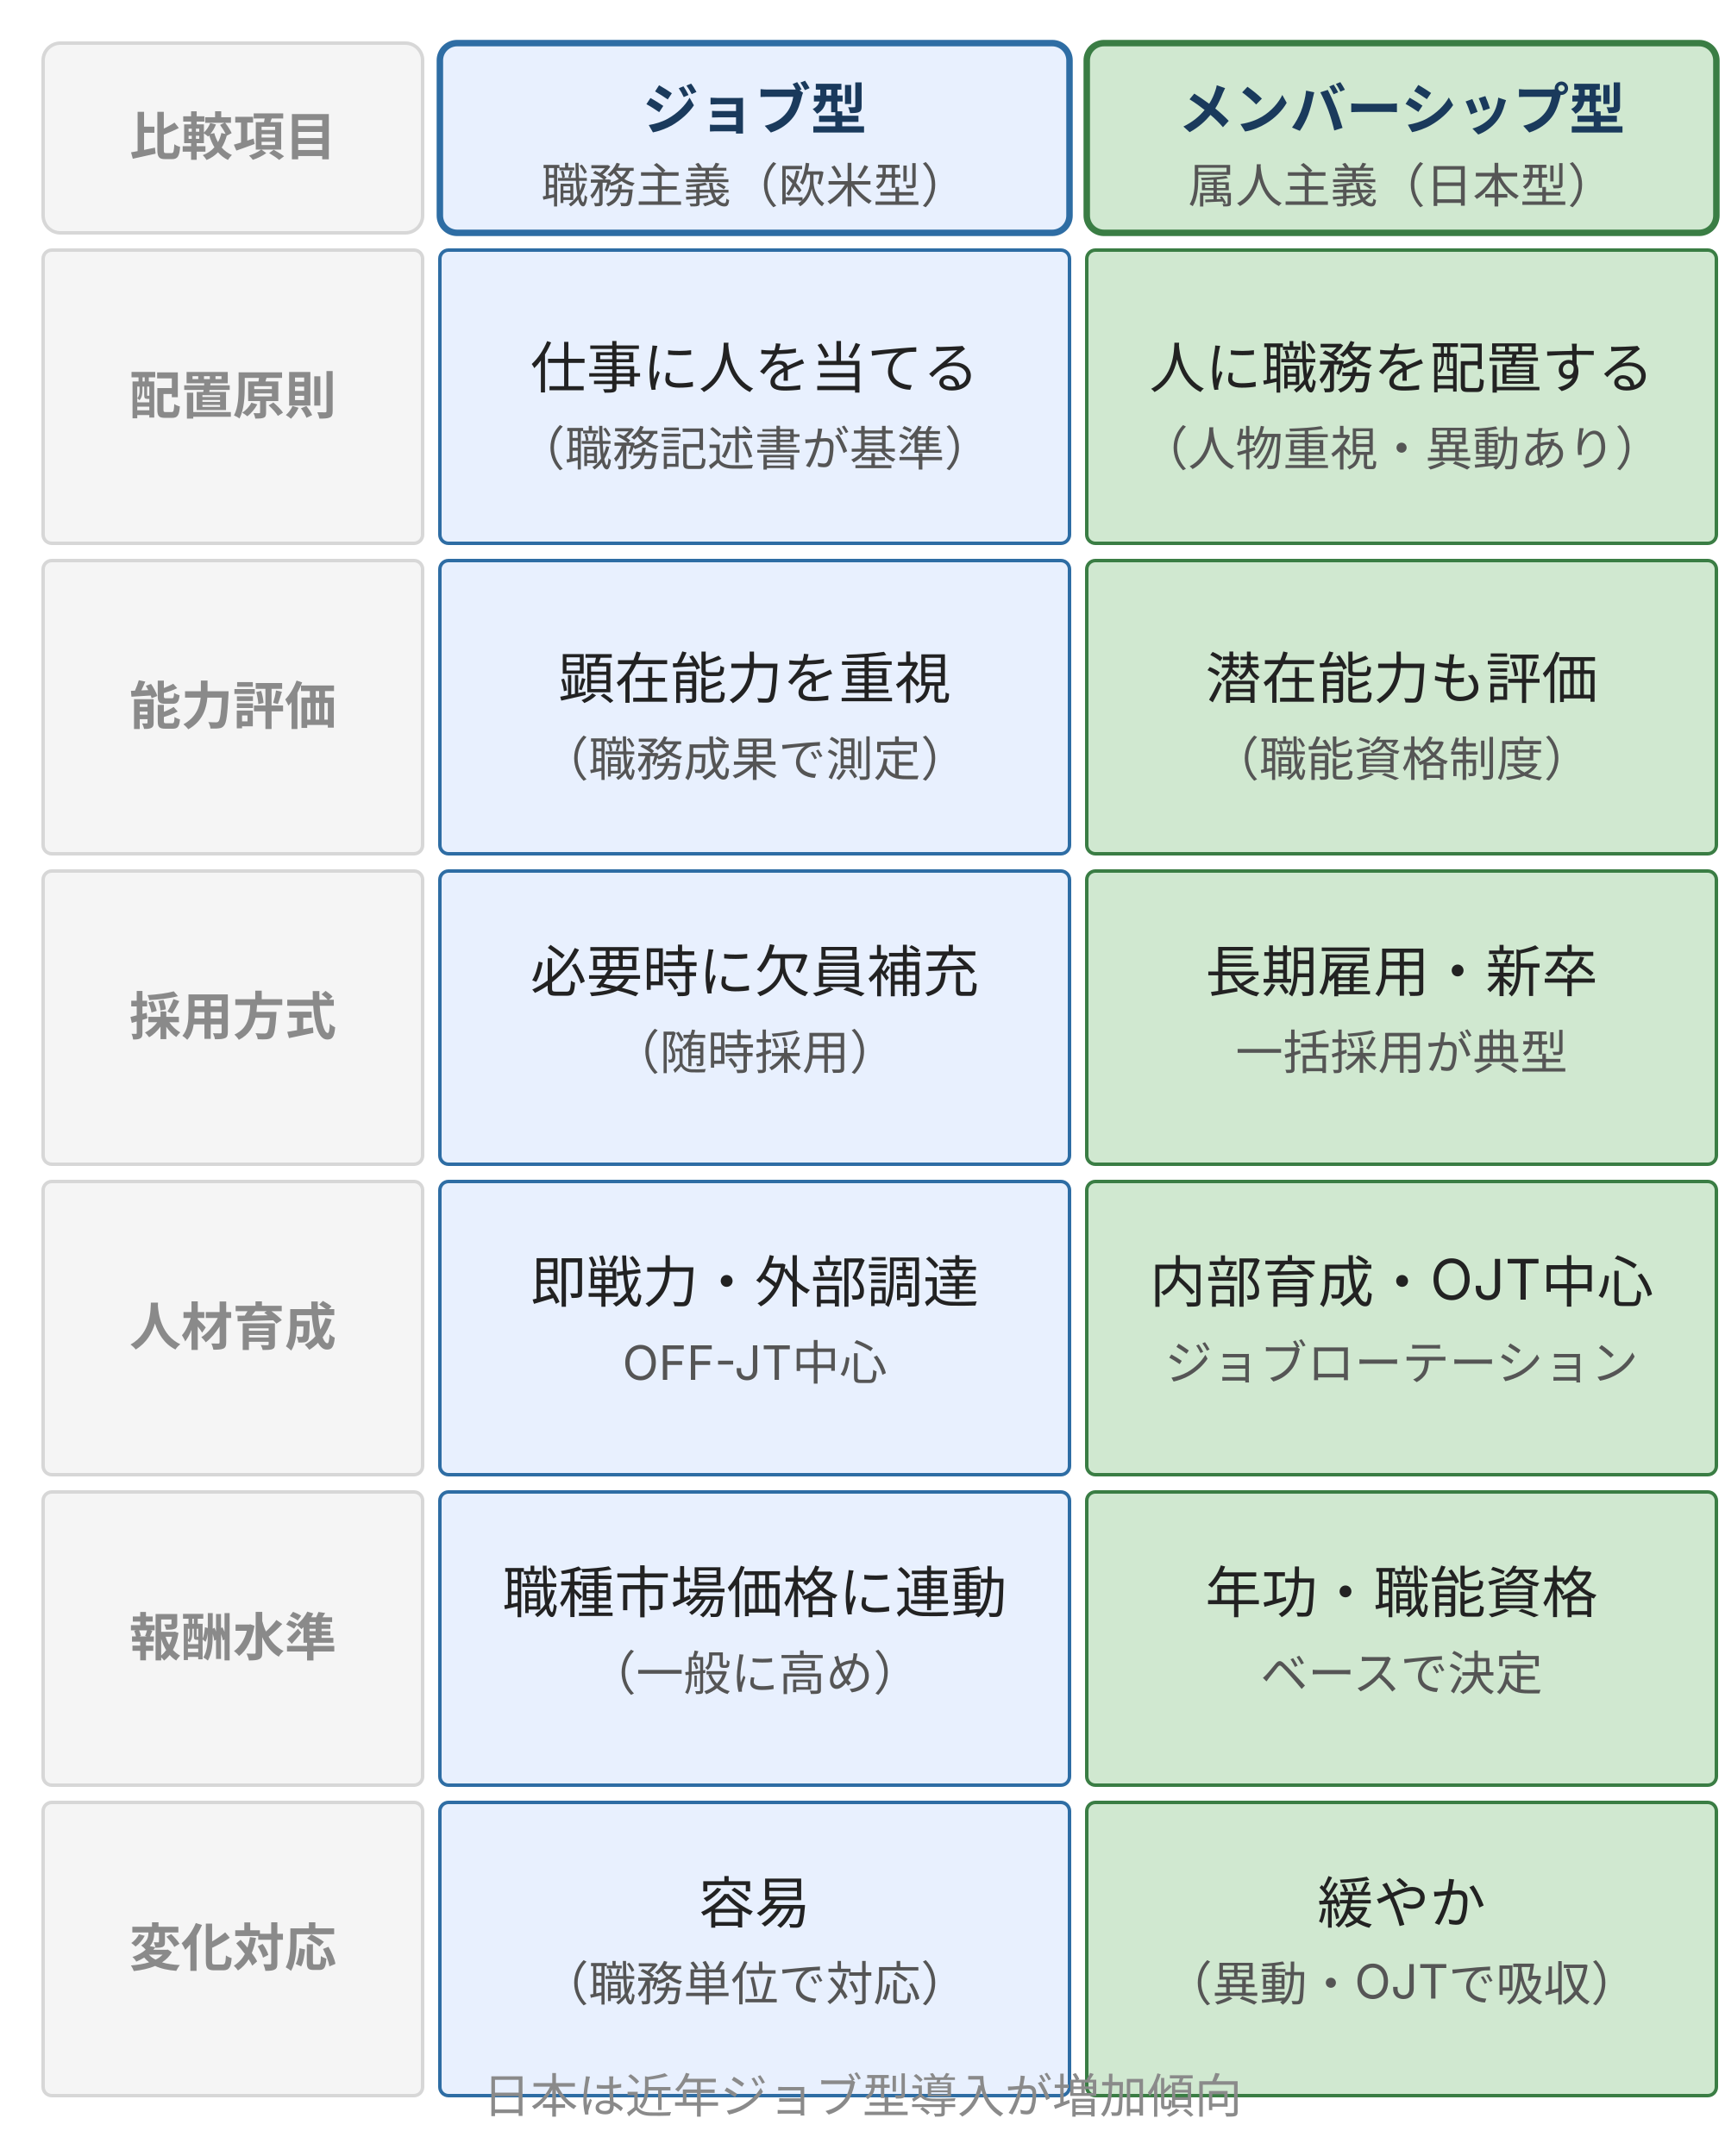
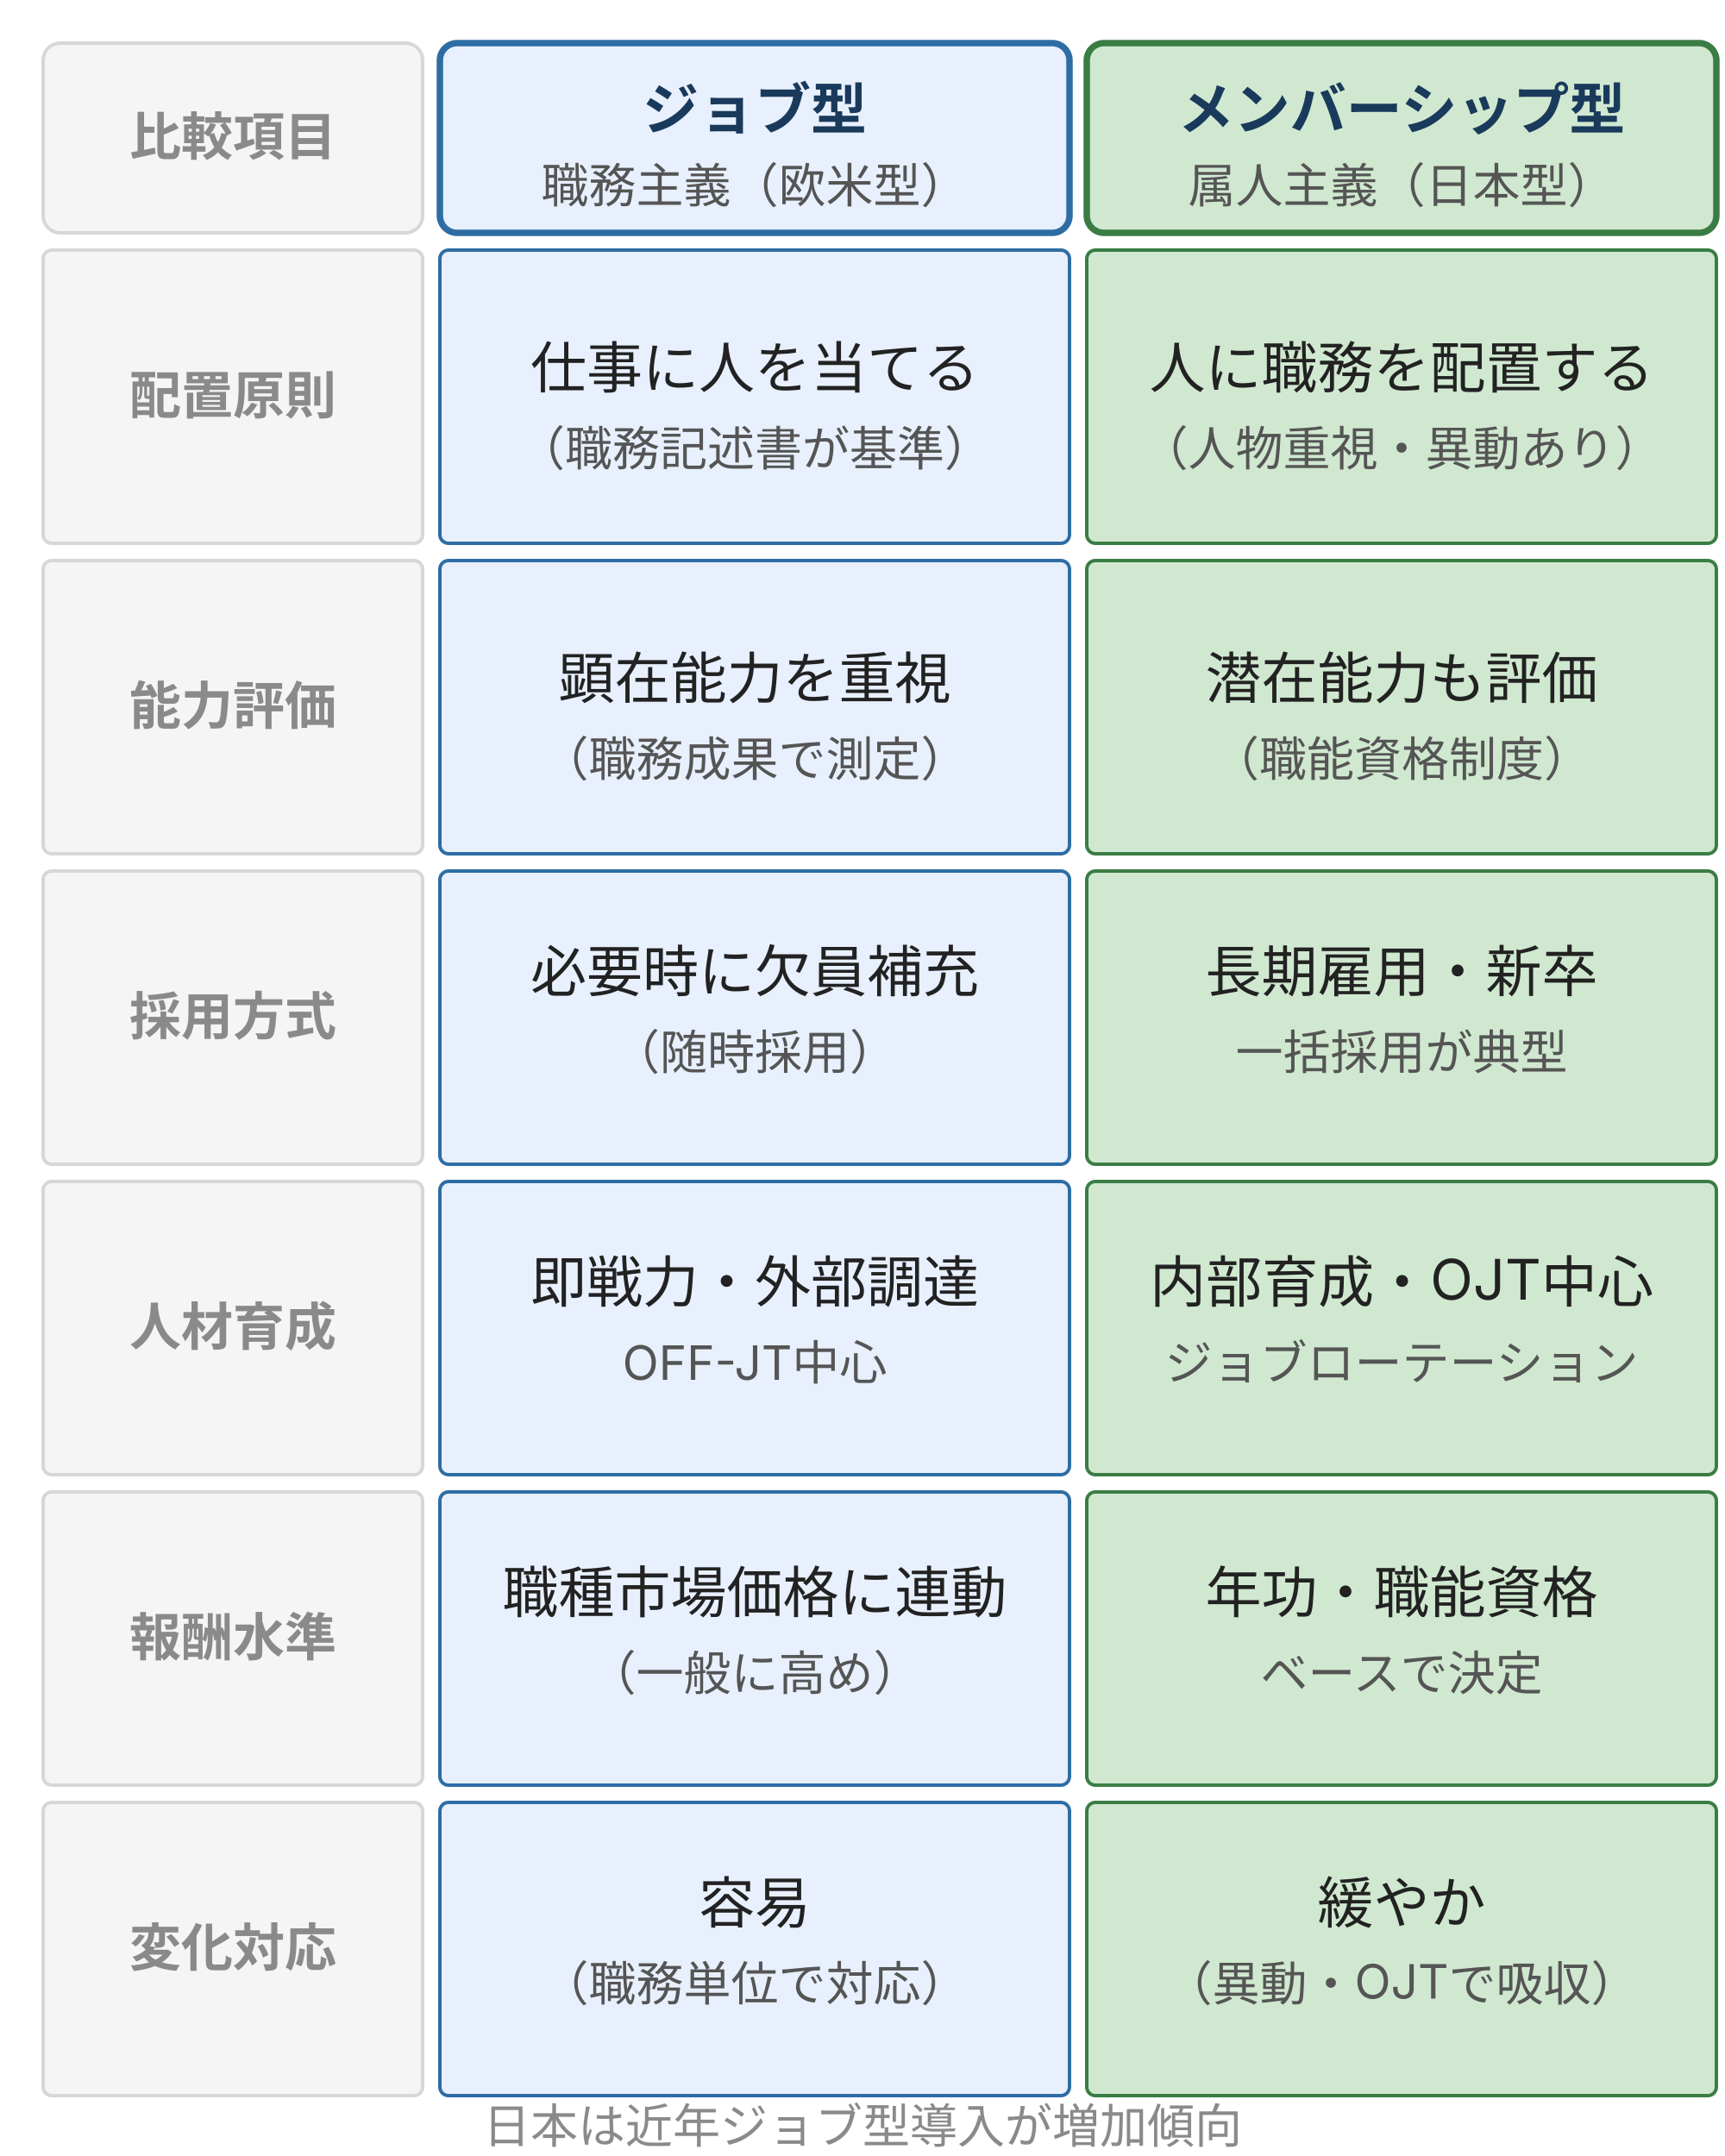
<svg xmlns="http://www.w3.org/2000/svg" viewBox="0 0 400 500" width="400" height="500" style="max-width:400px;width:100%" role="img" aria-label="ジョブ型（職務主義）とメンバーシップ型（属人主義）の雇用形態を6項目で左右比較した図">
  <defs>
    <style>
      text { font-family: Inter, "Noto Sans JP", "Hiragino Kaku Gothic ProN", sans-serif; }
      .t-head   { font-size: 13px; font-weight: bold; fill: #1a3a5c; }
      .t-sub    { font-size: 11px; fill: #555; }
      .t-label  { font-size: 12px; fill: #8a8a8a; font-weight: bold; }
      .t-body   { font-size: 13px; fill: #222; }
      .t-note   { font-size: 11px; fill: #555; }
      .t-foot   { font-size: 11px; fill: #8a8a8a; }
      /* brand = ジョブ型 */
      .col-brand-hd  { fill: #e8f0fe; stroke: #2e6da4; stroke-width: 1.5; }
      .col-brand-row { fill: #e8f0fe; stroke: #2e6da4; stroke-width: 0.8; }
      /* positive = メンバーシップ型 */
      .col-pos-hd    { fill: #d0e8d0; stroke: #3a7d44; stroke-width: 1.5; }
      .col-pos-row   { fill: #d0e8d0; stroke: #3a7d44; stroke-width: 0.8; }
      /* row label column */
      .col-label-bg  { fill: #f5f5f5; stroke: #d7d7d7; stroke-width: 0.8; }
    </style>
  </defs>
  <rect class="col-label-bg" x="10" y="10" width="88" height="44" rx="4" />
  <text class="t-label" x="54" y="36" text-anchor="middle">比較項目</text>
  <rect class="col-brand-hd" x="102" y="10" width="146" height="44" rx="4" />
  <text class="t-head" x="175" y="30" text-anchor="middle">ジョブ型</text>
  <text class="t-sub" x="175" y="47" text-anchor="middle">職務主義（欧米型）</text>
  <rect class="col-pos-hd" x="252" y="10" width="146" height="44" rx="4" />
  <text class="t-head" x="325" y="30" text-anchor="middle">メンバーシップ型</text>
  <text class="t-sub" x="325" y="47" text-anchor="middle">属人主義（日本型）</text>
  <rect class="col-label-bg" x="10" y="58" width="88" height="68" rx="2" />
  <text class="t-label" x="54" y="96" text-anchor="middle">配置原則</text>
  <rect class="col-brand-row" x="102" y="58" width="146" height="68" rx="2" />
  <text class="t-body" x="175" y="90" text-anchor="middle">仕事に人を当てる</text>
  <text class="t-note" x="175" y="108" text-anchor="middle">（職務記述書が基準）</text>
  <rect class="col-pos-row" x="252" y="58" width="146" height="68" rx="2" />
  <text class="t-body" x="325" y="90" text-anchor="middle">人に職務を配置する</text>
  <text class="t-note" x="325" y="108" text-anchor="middle">（人物重視・異動あり）</text>
  <rect class="col-label-bg" x="10" y="130" width="88" height="68" rx="2" />
  <text class="t-label" x="54" y="168" text-anchor="middle">能力評価</text>
  <rect class="col-brand-row" x="102" y="130" width="146" height="68" rx="2" />
  <text class="t-body" x="175" y="162" text-anchor="middle">顕在能力を重視</text>
  <text class="t-note" x="175" y="180" text-anchor="middle">（職務成果で測定）</text>
  <rect class="col-pos-row" x="252" y="130" width="146" height="68" rx="2" />
  <text class="t-body" x="325" y="162" text-anchor="middle">潜在能力も評価</text>
  <text class="t-note" x="325" y="180" text-anchor="middle">（職能資格制度）</text>
  <rect class="col-label-bg" x="10" y="202" width="88" height="68" rx="2" />
  <text class="t-label" x="54" y="240" text-anchor="middle">採用方式</text>
  <rect class="col-brand-row" x="102" y="202" width="146" height="68" rx="2" />
  <text class="t-body" x="175" y="230" text-anchor="middle">必要時に欠員補充</text>
  <text class="t-note" x="175" y="248" text-anchor="middle">（随時採用）</text>
  <rect class="col-pos-row" x="252" y="202" width="146" height="68" rx="2" />
  <text class="t-body" x="325" y="230" text-anchor="middle">長期雇用・新卒</text>
  <text class="t-note" x="325" y="248" text-anchor="middle">一括採用が典型</text>
  <rect class="col-label-bg" x="10" y="274" width="88" height="68" rx="2" />
  <text class="t-label" x="54" y="312" text-anchor="middle">人材育成</text>
  <rect class="col-brand-row" x="102" y="274" width="146" height="68" rx="2" />
  <text class="t-body" x="175" y="302" text-anchor="middle">即戦力・外部調達</text>
  <text class="t-note" x="175" y="320" text-anchor="middle">OFF-JT中心</text>
  <rect class="col-pos-row" x="252" y="274" width="146" height="68" rx="2" />
  <text class="t-body" x="325" y="302" text-anchor="middle">内部育成・OJT中心</text>
  <text class="t-note" x="325" y="320" text-anchor="middle">ジョブローテーション</text>
  <rect class="col-label-bg" x="10" y="346" width="88" height="68" rx="2" />
  <text class="t-label" x="54" y="384" text-anchor="middle">報酬水準</text>
  <rect class="col-brand-row" x="102" y="346" width="146" height="68" rx="2" />
  <text class="t-body" x="175" y="374" text-anchor="middle">職種市場価格に連動</text>
  <text class="t-note" x="175" y="392" text-anchor="middle">（一般に高め）</text>
  <rect class="col-pos-row" x="252" y="346" width="146" height="68" rx="2" />
  <text class="t-body" x="325" y="374" text-anchor="middle">年功・職能資格</text>
  <text class="t-note" x="325" y="392" text-anchor="middle">ベースで決定</text>
  <rect class="col-label-bg" x="10" y="418" width="88" height="68" rx="2" />
  <text class="t-label" x="54" y="456" text-anchor="middle">変化対応</text>
  <rect class="col-brand-row" x="102" y="418" width="146" height="68" rx="2" />
  <text class="t-body" x="175" y="446" text-anchor="middle">容易</text>
  <text class="t-note" x="175" y="464" text-anchor="middle">（職務単位で対応）</text>
  <rect class="col-pos-row" x="252" y="418" width="146" height="68" rx="2" />
  <text class="t-body" x="325" y="446" text-anchor="middle">緩やか</text>
  <text class="t-note" x="325" y="464" text-anchor="middle">（異動・OJTで吸収）</text>
-   <text class="t-foot" x="200" y="490" text-anchor="middle">日本は近年ジョブ型導入が増加傾向</text>
+   <text class="t-foot" x="200" y="497" text-anchor="middle">日本は近年ジョブ型導入が増加傾向</text>
</svg>
